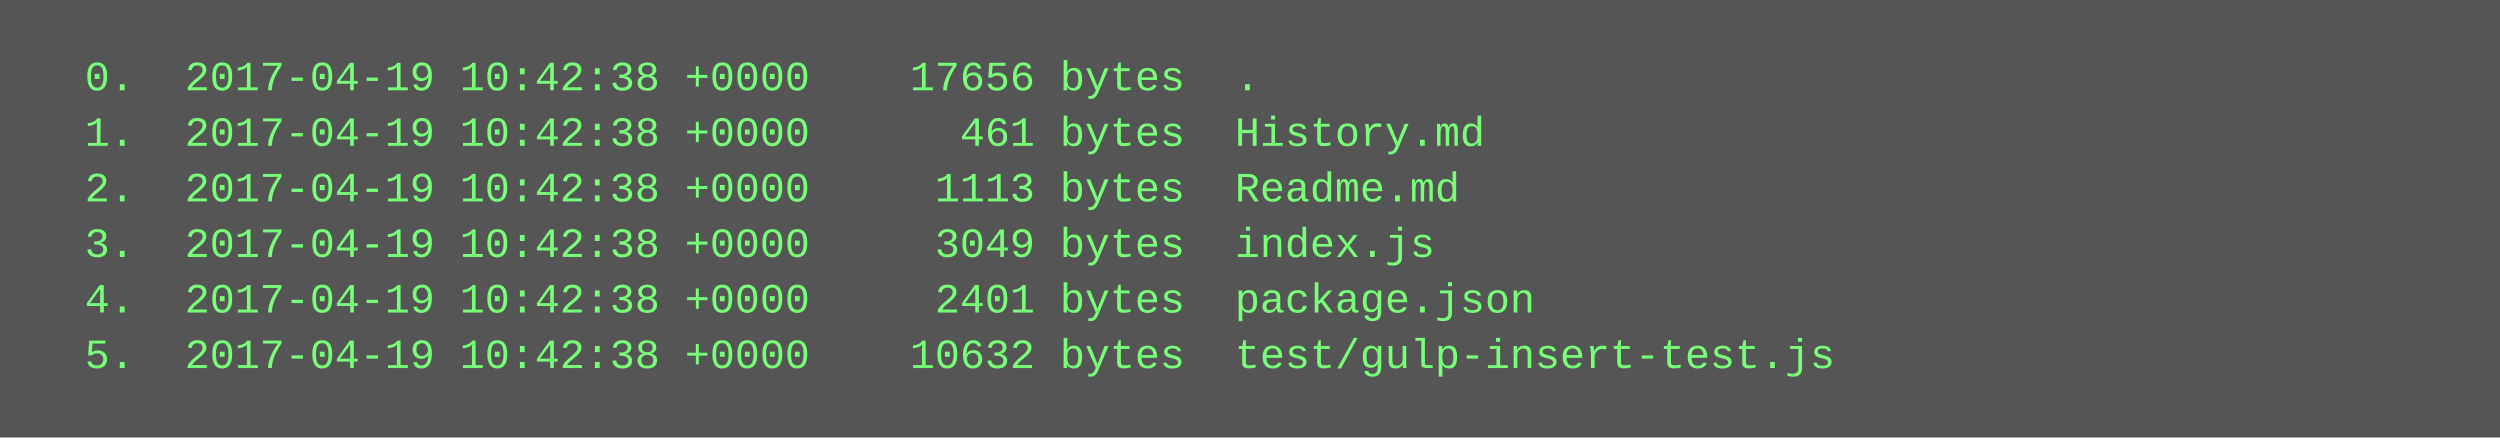
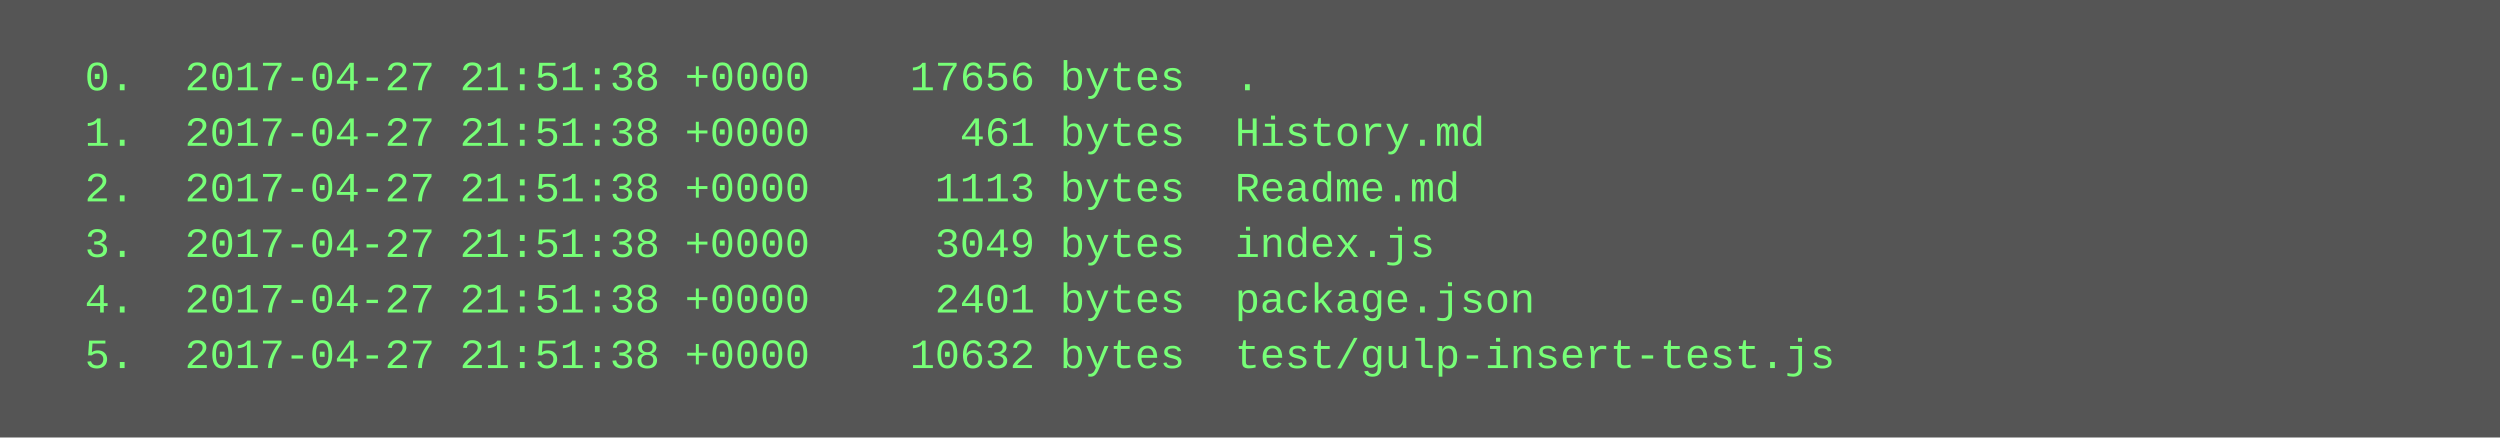
<svg xmlns="http://www.w3.org/2000/svg" height="126" width="720">
  <rect height="126" fill="#555" width="720" />
  <text fill="#7f7" font-family="Courier New" font-size="12" xml:space="preserve">
-     <tspan x="10" y="26">  0.  2017-04-19 10:42:38 +0000    17656 bytes  .</tspan>
-     <tspan x="10" y="42">  1.  2017-04-19 10:42:38 +0000      461 bytes  History.md</tspan>
-     <tspan x="10" y="58">  2.  2017-04-19 10:42:38 +0000     1113 bytes  Readme.md</tspan>
-     <tspan x="10" y="74">  3.  2017-04-19 10:42:38 +0000     3049 bytes  index.js</tspan>
-     <tspan x="10" y="90">  4.  2017-04-19 10:42:38 +0000     2401 bytes  package.json</tspan>
-     <tspan x="10" y="106">  5.  2017-04-19 10:42:38 +0000    10632 bytes  test/gulp-insert-test.js</tspan>
+     <tspan x="10" y="26">  0.  2017-04-27 21:51:38 +0000    17656 bytes  .</tspan>
+     <tspan x="10" y="42">  1.  2017-04-27 21:51:38 +0000      461 bytes  History.md</tspan>
+     <tspan x="10" y="58">  2.  2017-04-27 21:51:38 +0000     1113 bytes  Readme.md</tspan>
+     <tspan x="10" y="74">  3.  2017-04-27 21:51:38 +0000     3049 bytes  index.js</tspan>
+     <tspan x="10" y="90">  4.  2017-04-27 21:51:38 +0000     2401 bytes  package.json</tspan>
+     <tspan x="10" y="106">  5.  2017-04-27 21:51:38 +0000    10632 bytes  test/gulp-insert-test.js</tspan>
  </text>
</svg>
